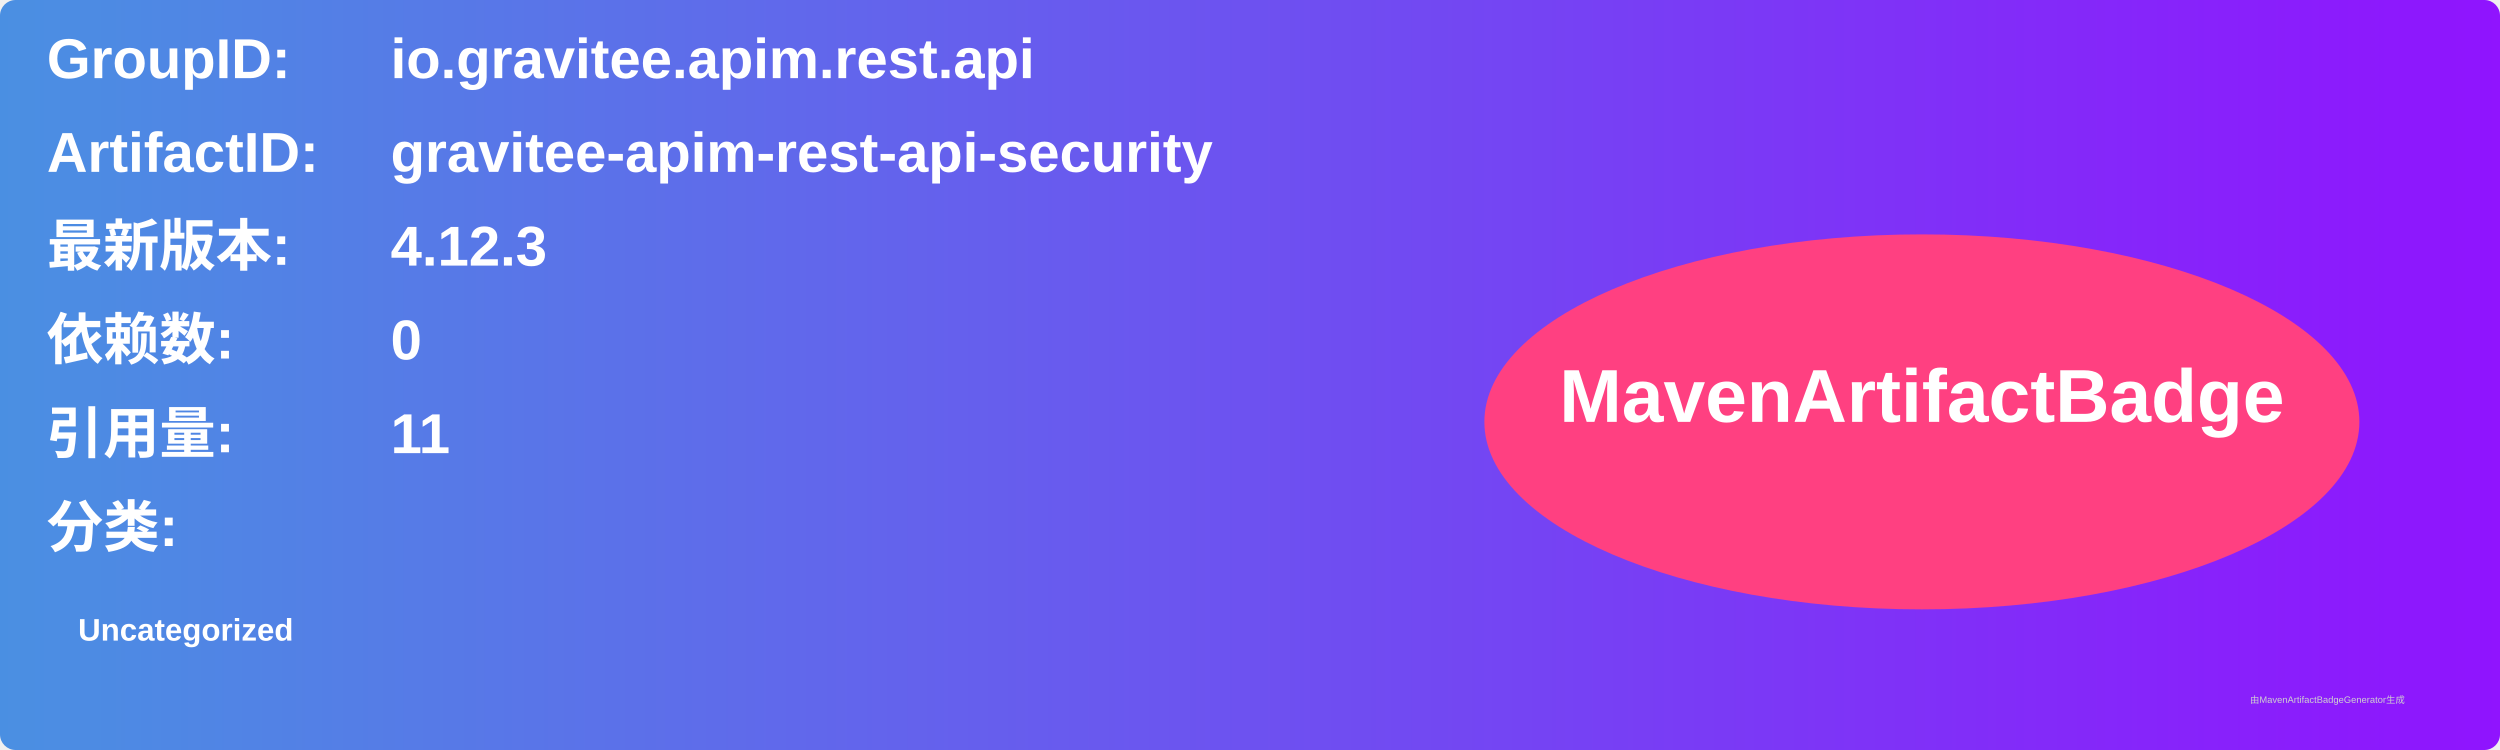
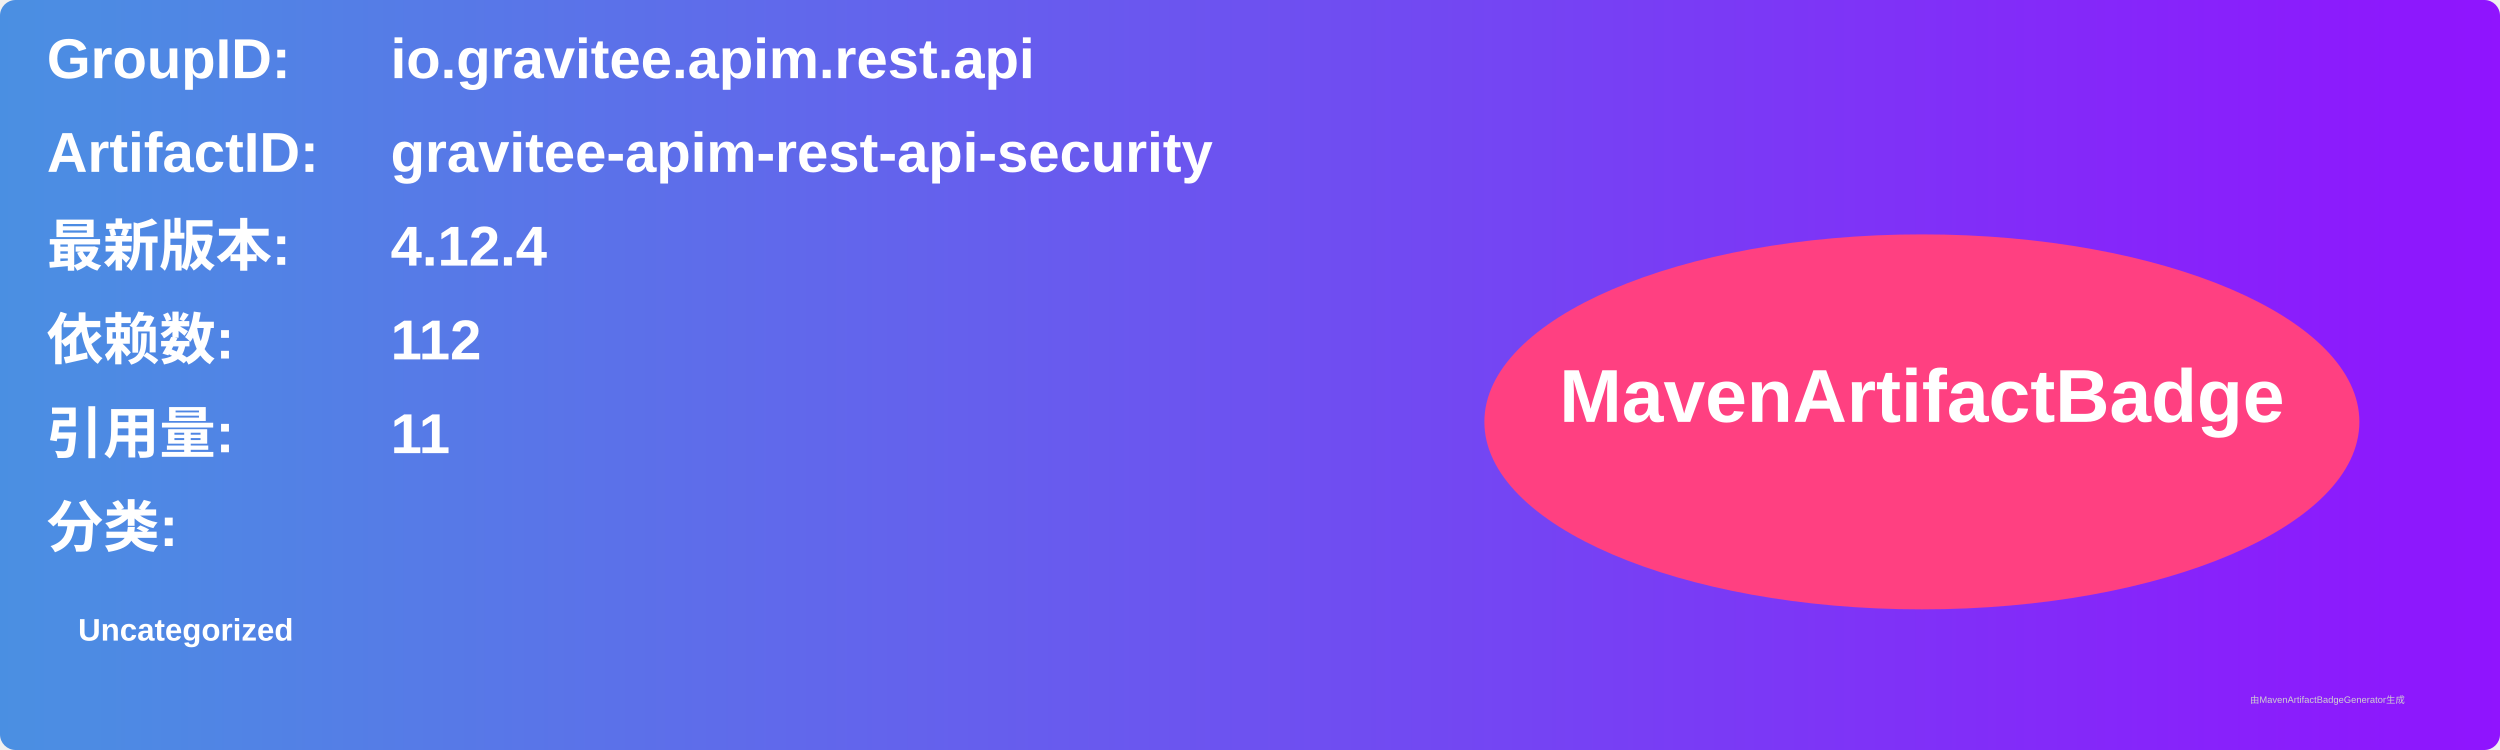
<svg xmlns="http://www.w3.org/2000/svg" width="800" height="240" viewBox="0 0 800 240">
  <linearGradient id="grad" x1="0%" y1="0%" x2="100%" y2="0%">
    <stop offset="0%" stop-color="#4a90e2" />
    <stop offset="100%" stop-color="#9013fe" />
  </linearGradient>
  <rect width="100%" height="100%" rx="5" ry="5" fill="url(#grad)" />
  <g transform="translate(15, 15)">
    <text x="0" y="10" font-family="Arial" font-size="18" fill="white" font-weight="bold" width="260">GroupID:</text>
    <text x="110" y="10" font-family="Arial" font-size="18" fill="white" font-weight="bold" width="460">io.gravitee.apim.rest.api</text>
    <text x="0" y="40" font-family="Arial" font-size="18" fill="white" font-weight="bold" width="260">ArtifactID:</text>
    <text x="110" y="40" font-family="Arial" font-size="18" fill="white" font-weight="bold" width="460">gravitee-apim-rest-api-security</text>
    <text x="0" y="70" font-family="Arial" font-size="18" fill="white" font-weight="bold">最新版本:</text>
    <text x="110" y="70" font-family="Arial" font-size="18" fill="white" font-weight="bold">
-       <tspan font-weight="bold">4.12.3</tspan>
+       <tspan font-weight="bold">4.12.4</tspan>
    </text>
    <text x="0" y="100" font-family="Arial" font-size="18" fill="white" font-weight="bold">依赖数: </text>
    <text x="110" y="100" font-family="Arial" font-size="18" fill="white">
-       <tspan font-weight="bold">0</tspan>
+       <tspan font-weight="bold">112</tspan>
    </text>
    <text x="0" y="130" font-family="Arial" font-size="18" fill="white" font-weight="bold">引用量: </text>
    <text x="110" y="130" font-family="Arial" font-size="18" fill="white">
      <tspan font-weight="bold">11</tspan>
    </text>
    <text x="0" y="160" font-family="Arial" font-size="18" fill="white" font-weight="bold">分类:</text>
    <text x="10" y="190" font-family="Arial" font-size="10" fill="white">
      <tspan font-weight="bold">Uncategorized</tspan>
    </text>
    <ellipse cx="600" cy="120" rx="140" ry="60" fill="#ff4081" />
    <text x="600" y="120" text-anchor="middle" font-family="Arial" font-size="24" fill="white" font-weight="bold">MavenArtifactBadge</text>
  </g>
  <text x="720" y="225" font-family="Arial" font-size="3" fill="#d0d0d0">由MavenArtifactBadgeGenerator生成</text>
</svg>
